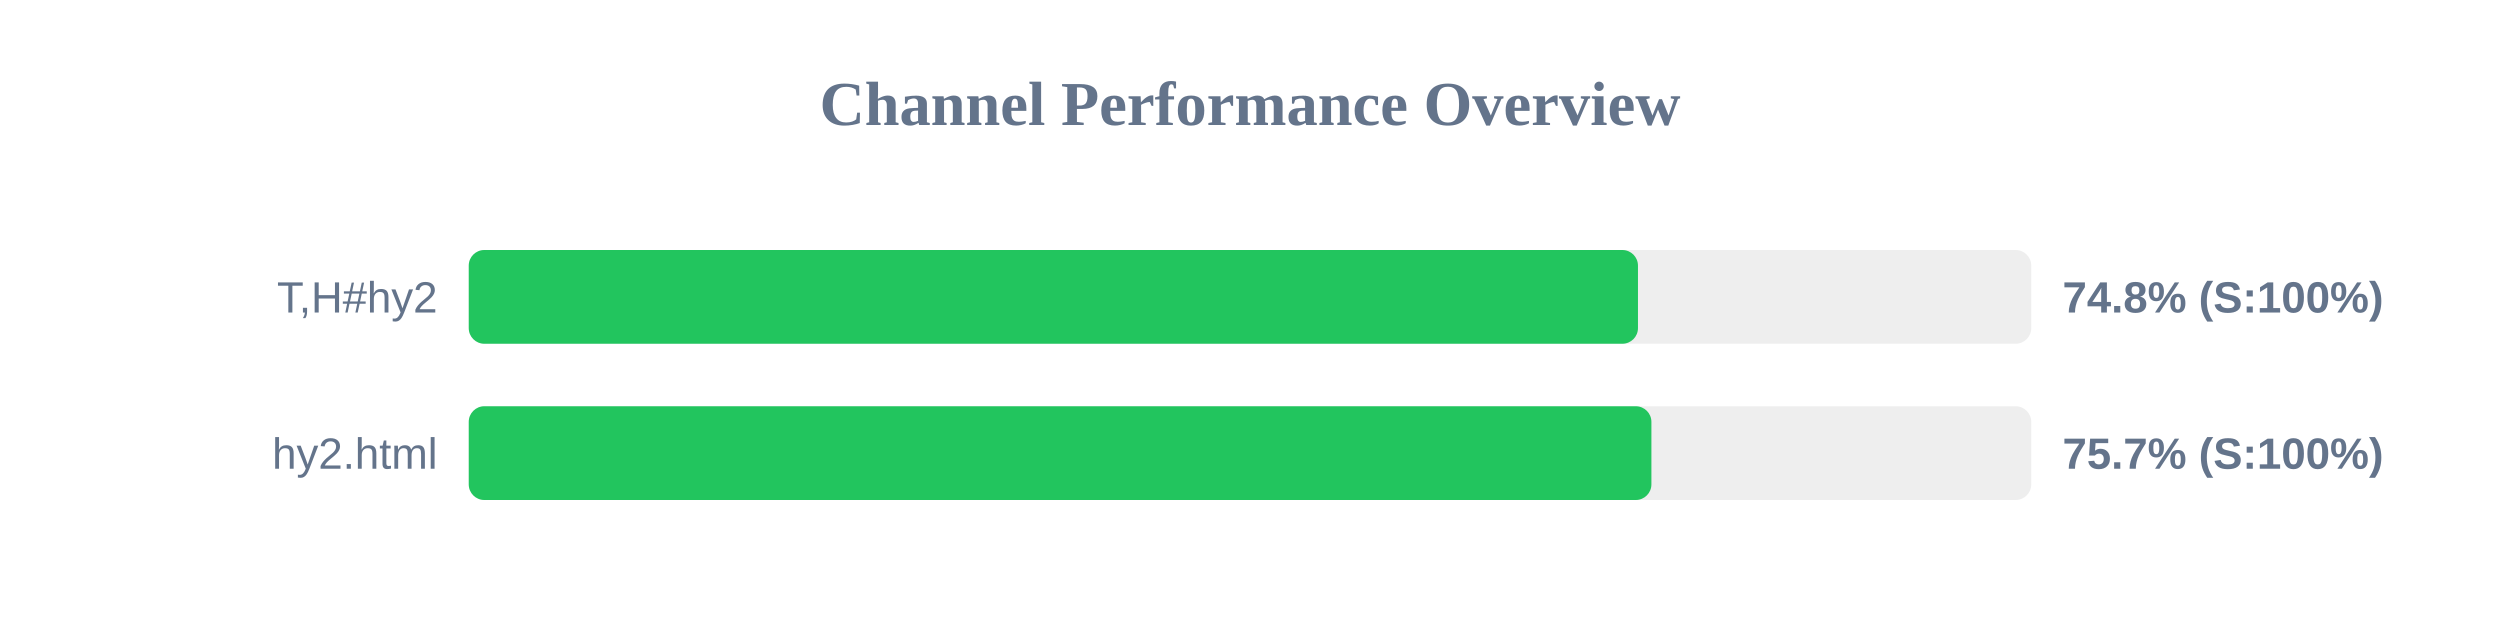
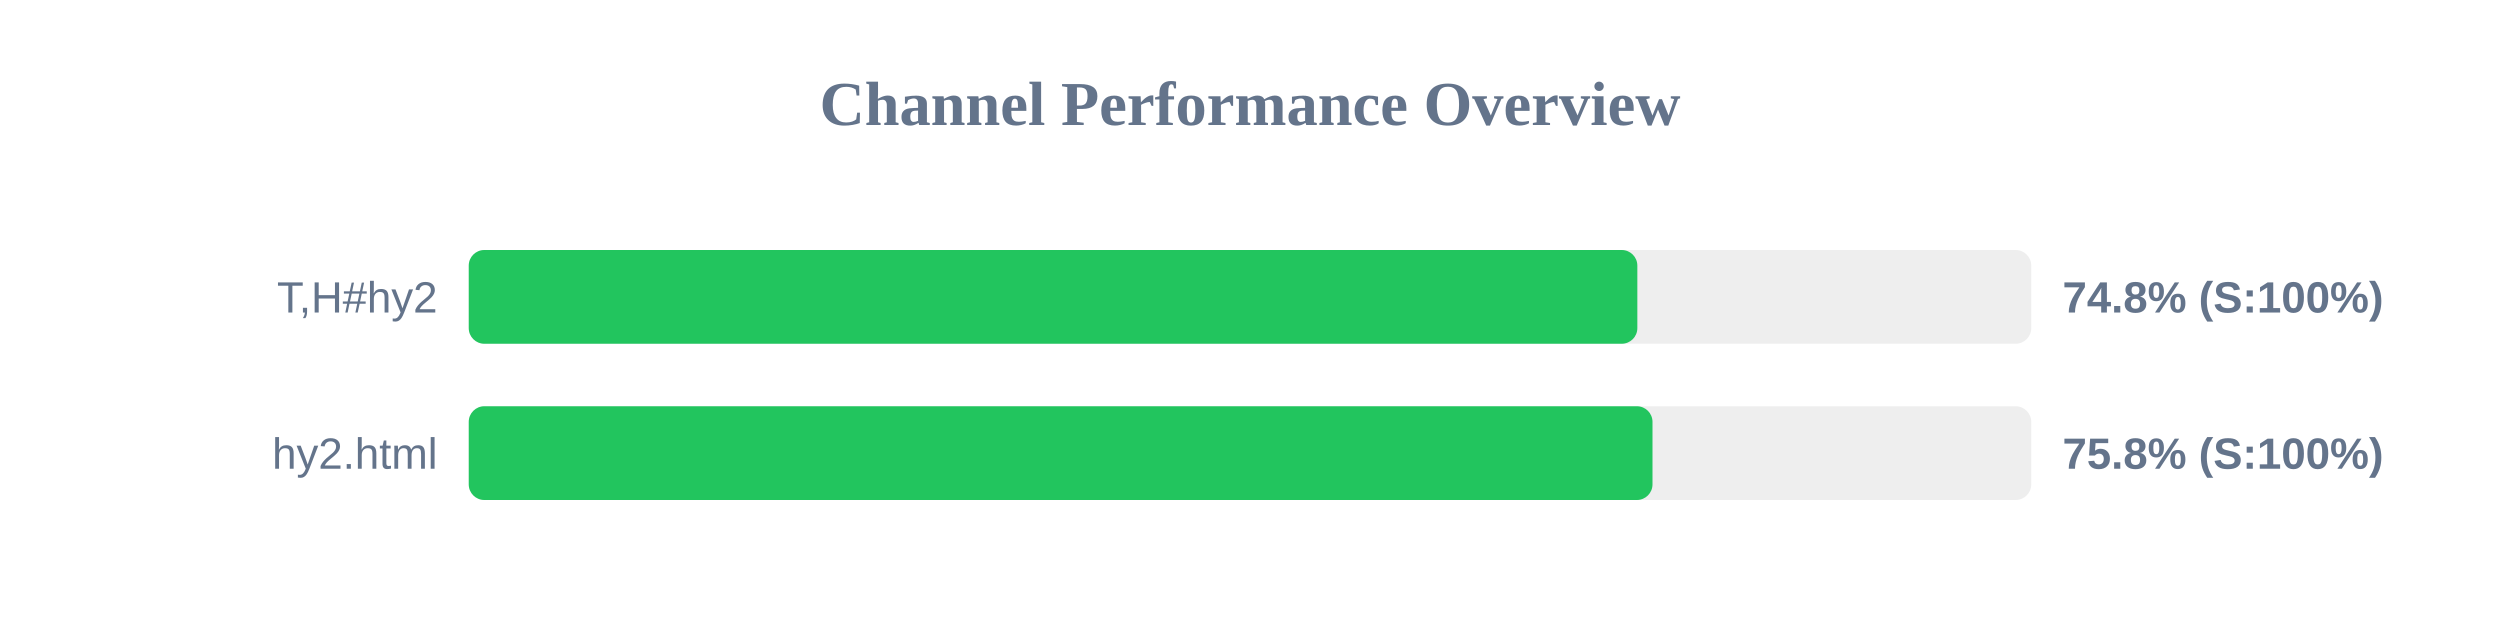
<svg xmlns="http://www.w3.org/2000/svg" width="800" height="200" version="1.1">
  <style>
        .row { font: 14px Arial; fill: #64748b; }
        .score { font: bold 14px Arial; fill: #64748b; }
    </style>
  <text x="400" y="40" text-anchor="middle" font-size="20px" font-weight="bold" fill="#64748b">Channel Performance Overview</text>
  <rect x="150" y="80" width="500" height="30" fill="#eee" rx="5" />
-   <rect x="150" y="80" width="374.15" height="30" fill="#22c55e" rx="5" />
+   <rect x="150" y="80" width="373.95" height="30" fill="#22c55e" rx="5" />
  <text x="140" y="100" text-anchor="end" class="row">T,H#hy2</text>
  <text x="660" y="100" text-anchor="start" class="score">74.8% (S:100%)</text>
  <rect x="150" y="130" width="500" height="30" fill="#eee" rx="5" />
-   <rect x="150" y="130" width="378.45" height="30" fill="#22c55e" rx="5" />
+   <rect x="150" y="130" width="378.8" height="30" fill="#22c55e" rx="5" />
  <text x="140" y="150" text-anchor="end" class="row">hy2.html</text>
-   <text x="660" y="150" text-anchor="start" class="score">75.7% (S:100%)</text>
+   <text x="660" y="150" text-anchor="start" class="score">75.8% (S:100%)</text>
</svg>
